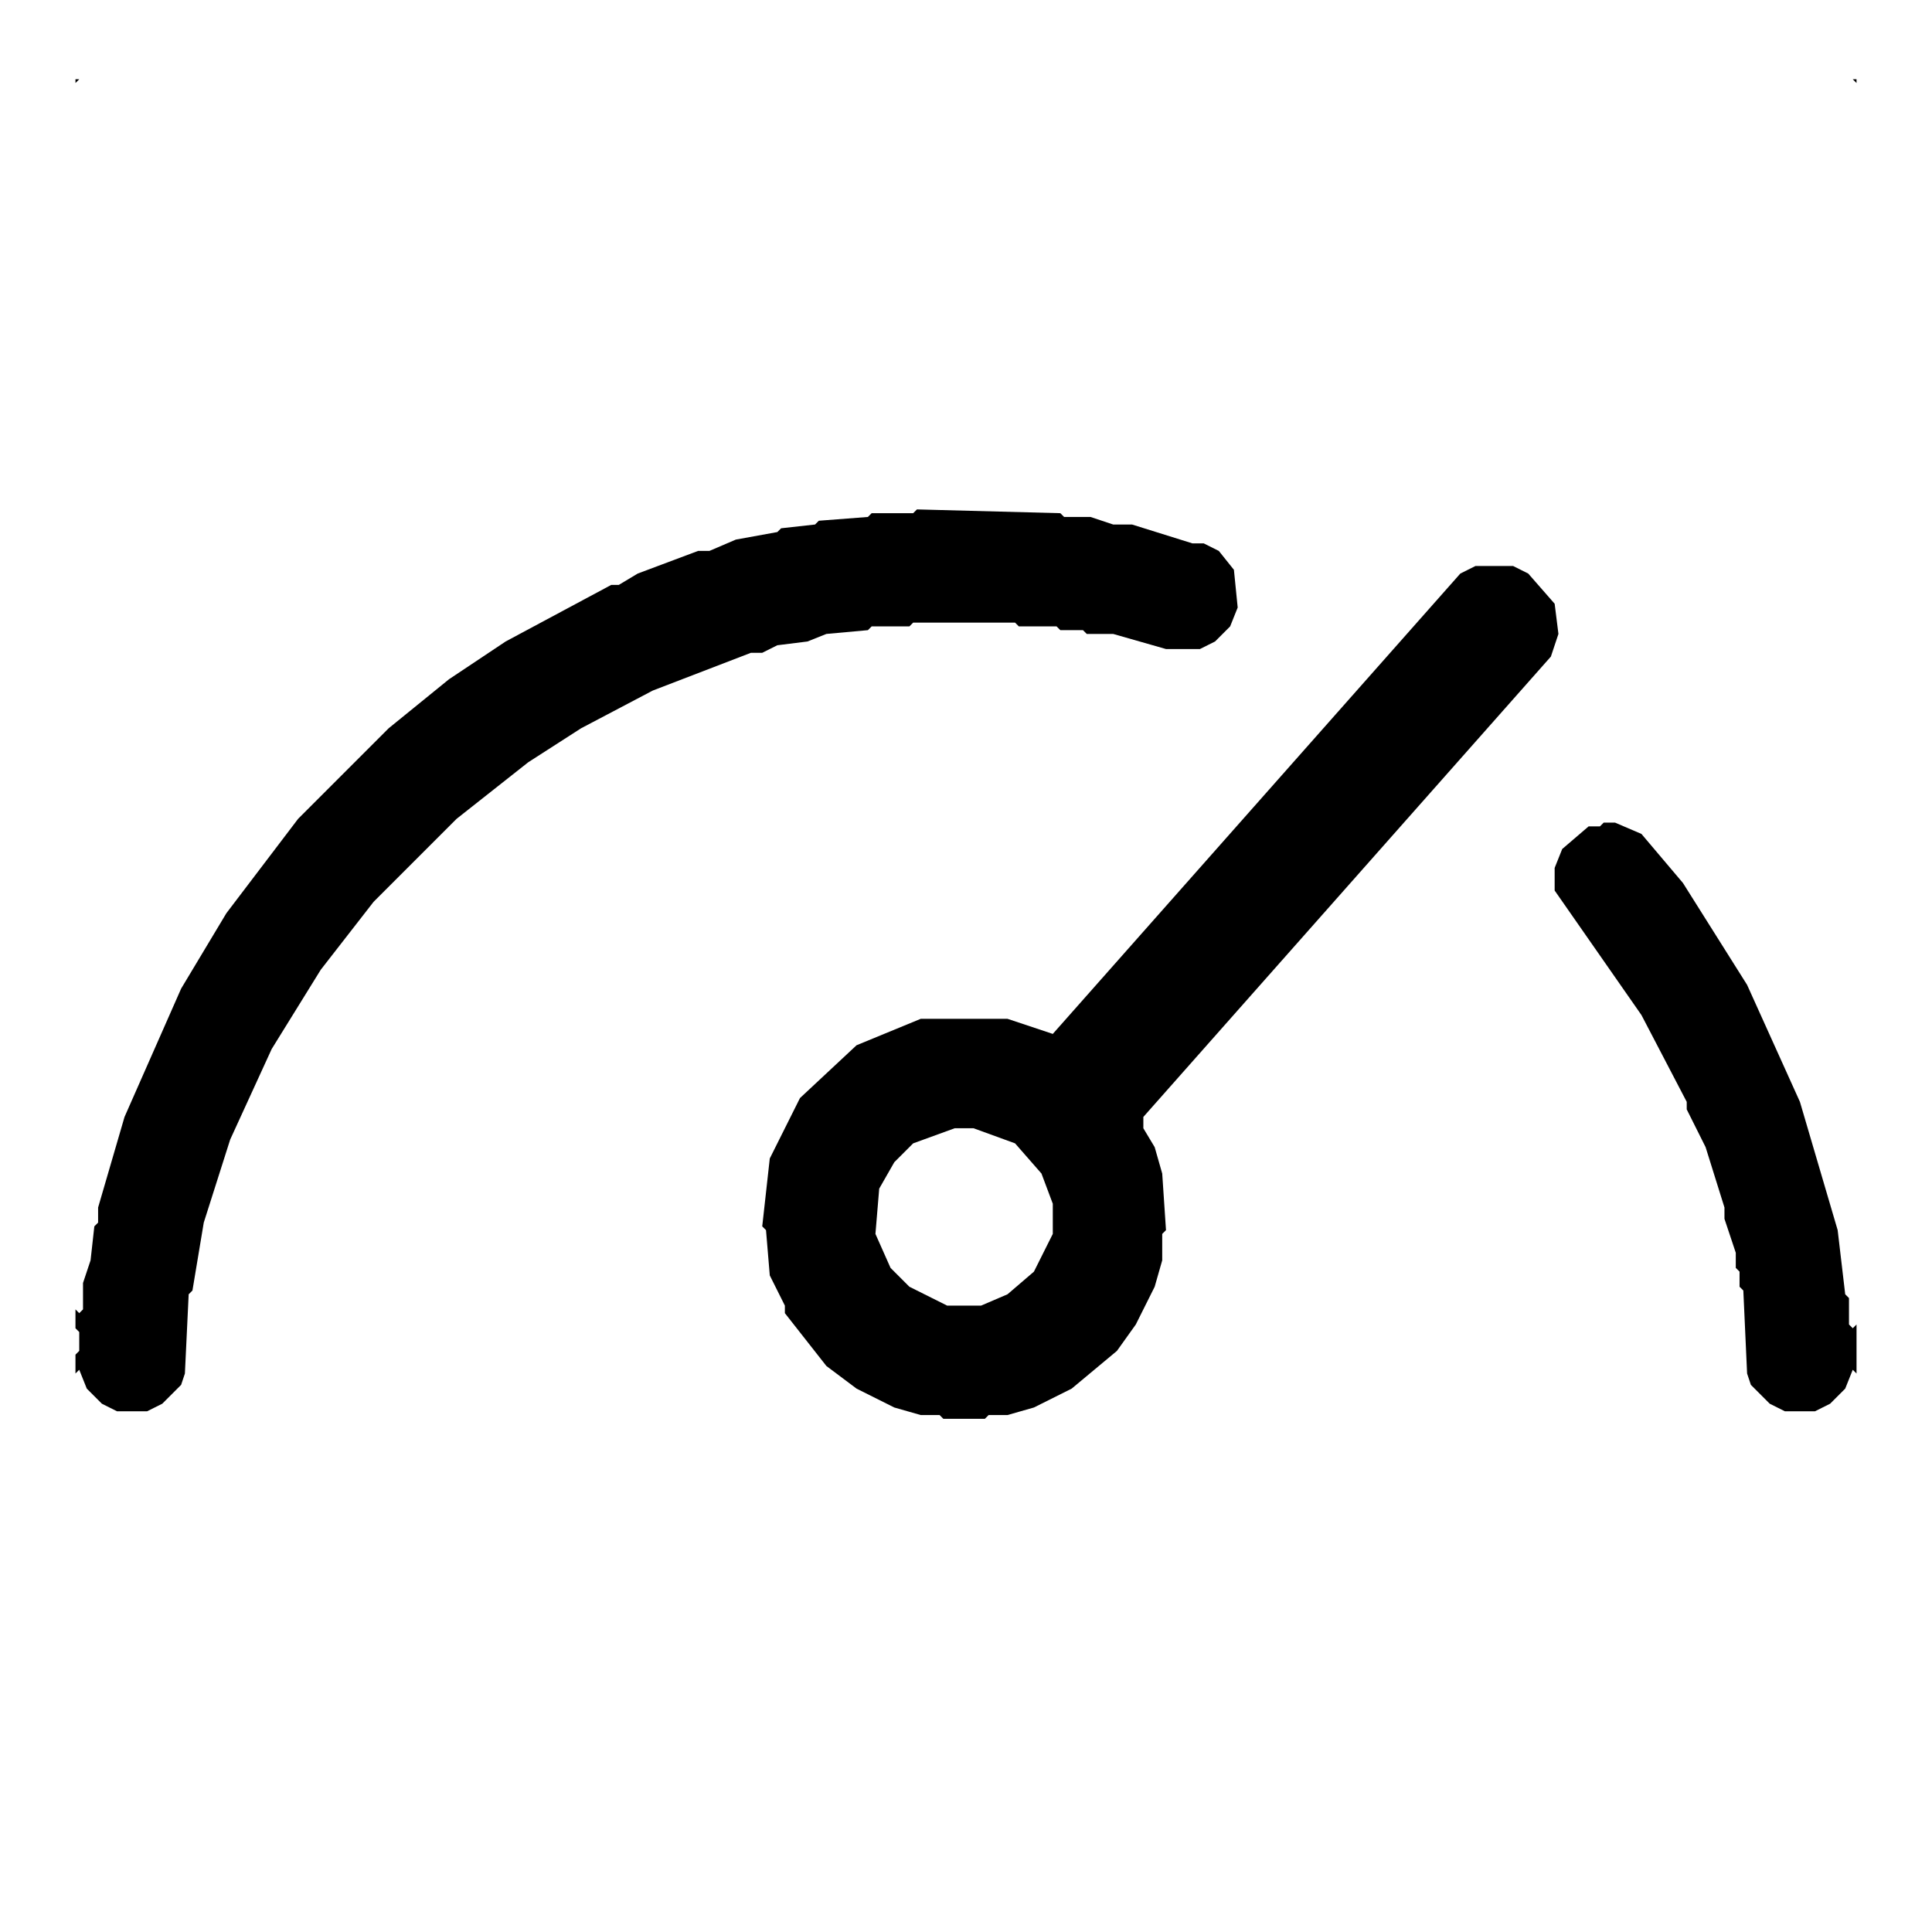
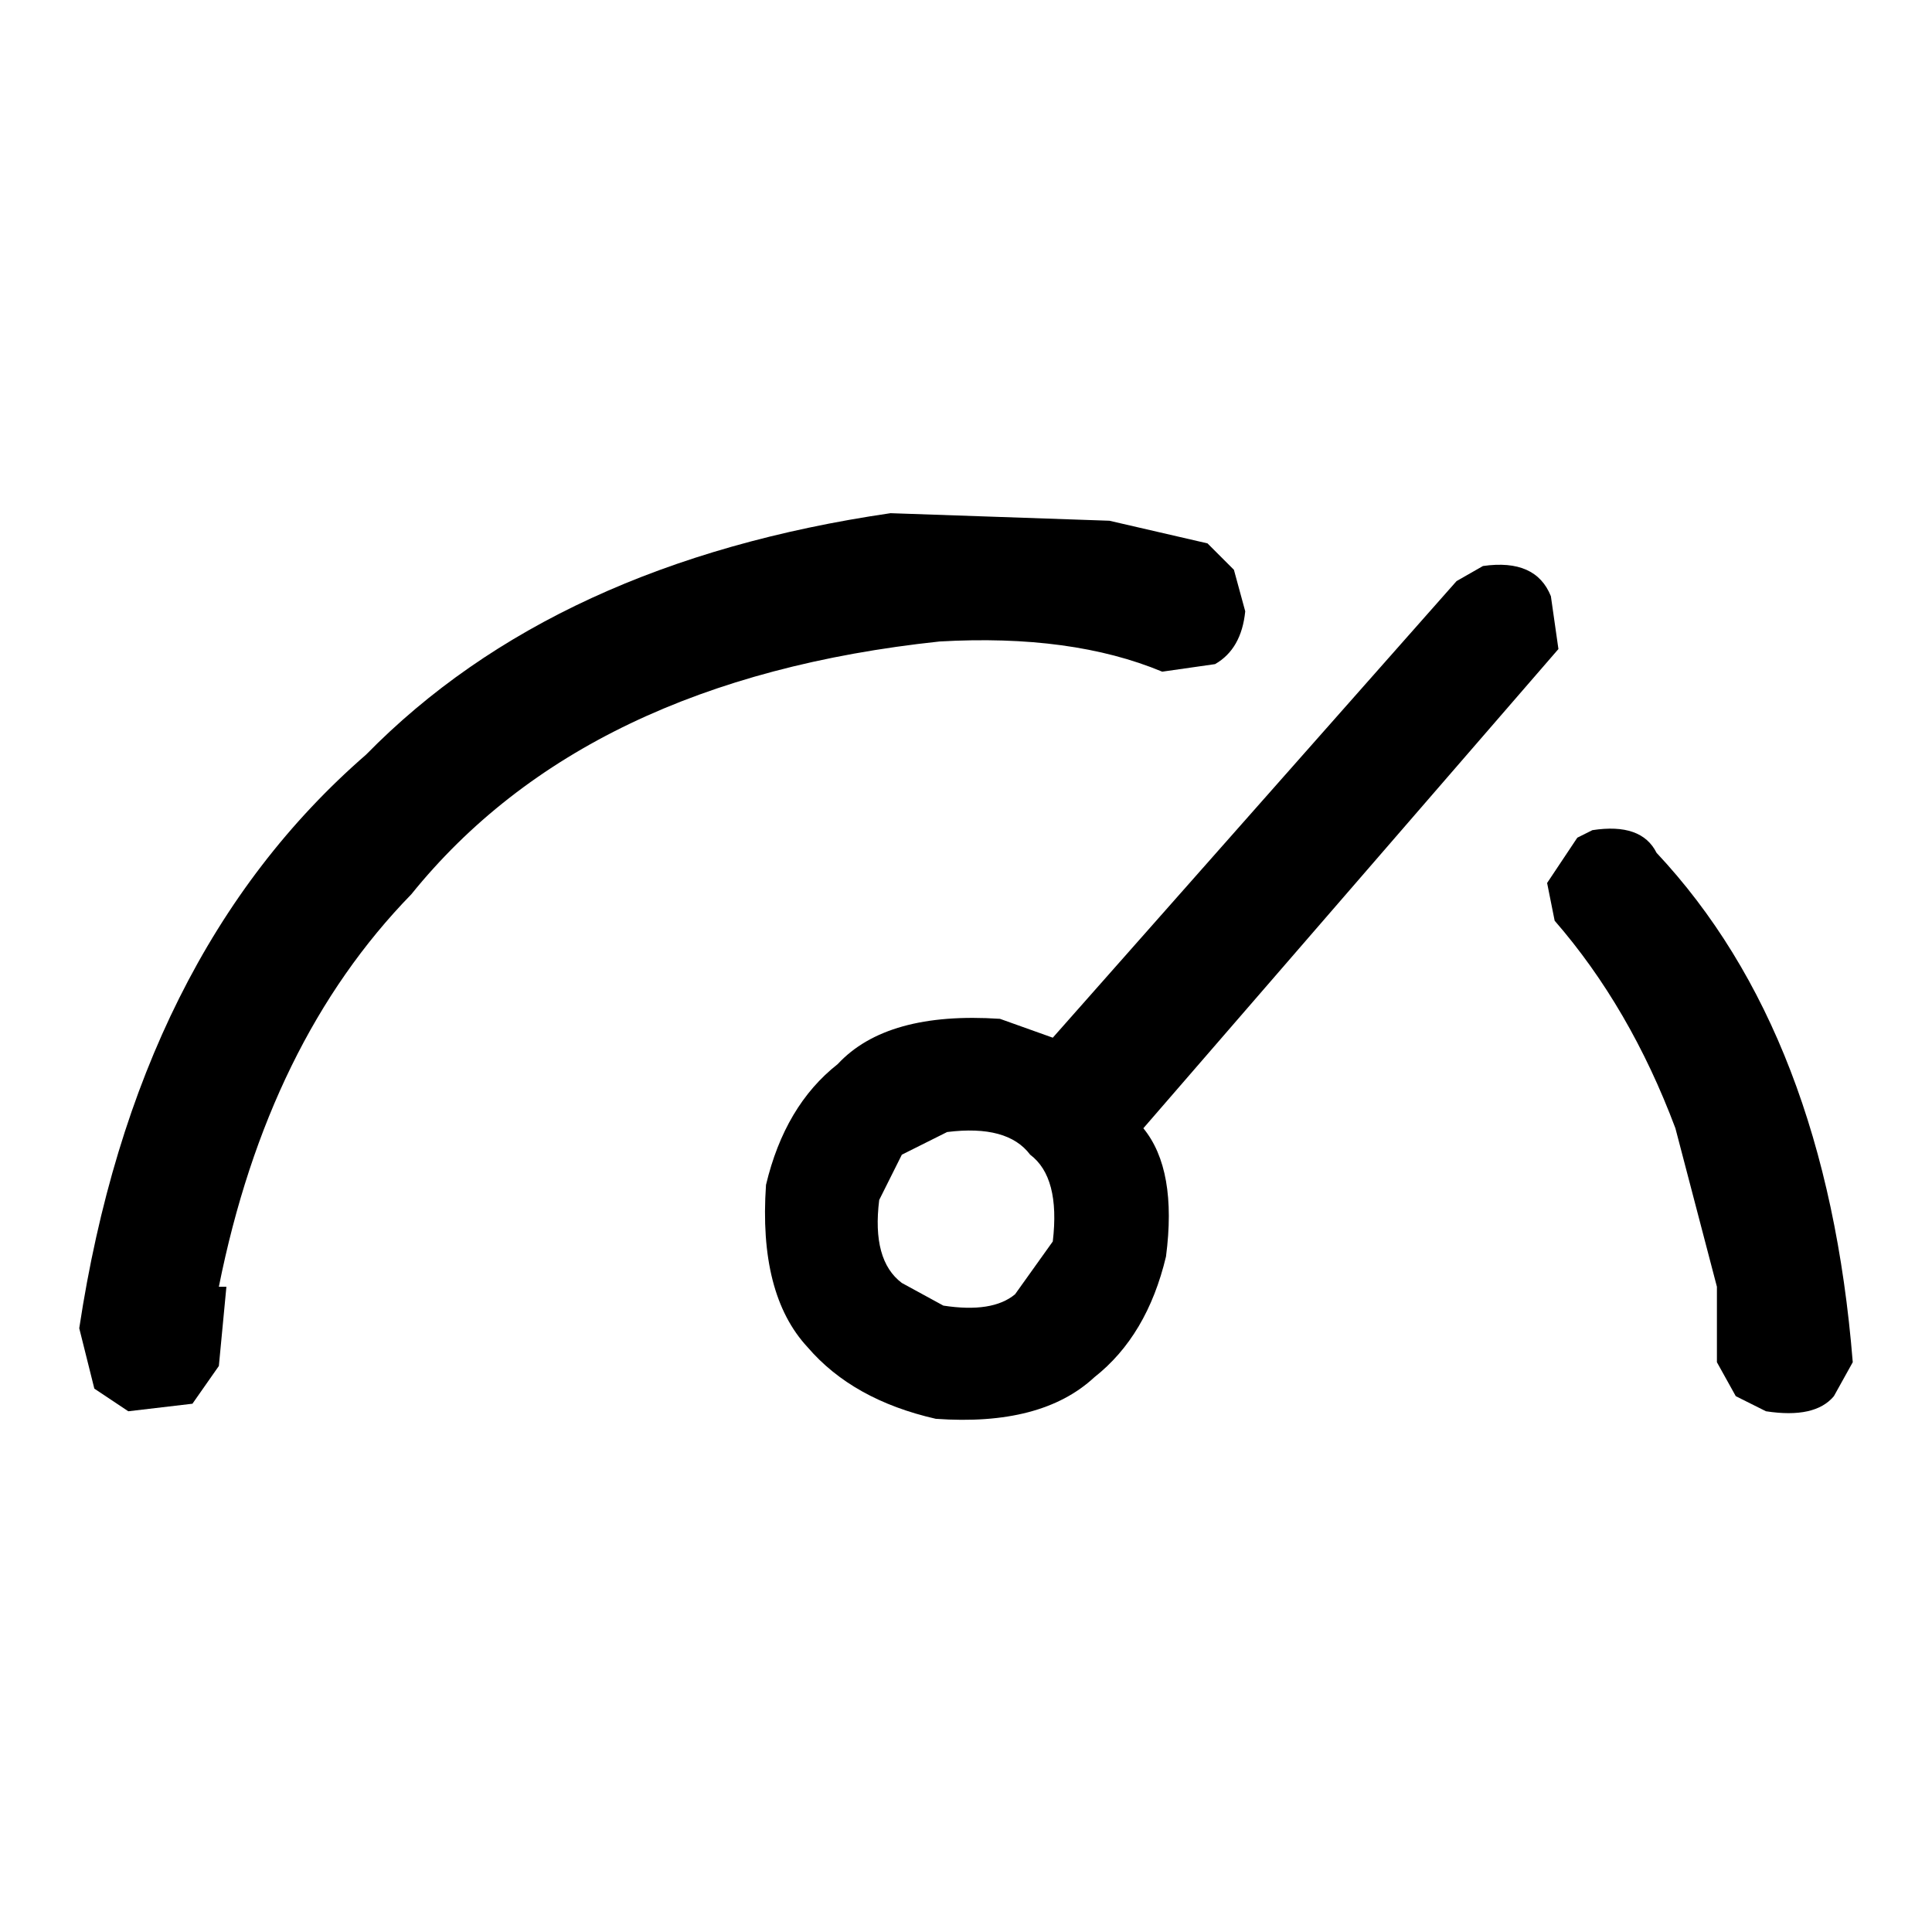
- <svg xmlns="http://www.w3.org/2000/svg" width="512" height="512" viewBox="0 0 512 512">
-   <path d="M405,152 L401,150 L391,150 L387,152 L279,274 L267,270 L244,270 L227,277 L212,291 L204,307 L202,325 L203,326 L204,338 L208,346 L208,348 L219,362 L227,368 L237,373 L244,375 L249,375 L250,376 L261,376 L262,375 L267,375 L274,373 L284,368 L296,358 L301,351 L306,341 L308,334 L308,327 L309,326 L308,311 L306,304 L303,299 L303,296 L411,174 L413,168 L412,160Z M253,299 L258,299 L269,303 L276,311 L279,319 L279,327 L274,337 L267,343 L260,346 L251,346 L241,341 L236,336 L232,327 L233,315 L237,308 L242,303Z M20,21 L20,352 L21,353 L21,358 L20,359 L20,375 L20,364 L21,363 L23,368 L27,372 L31,374 L39,374 L43,372 L48,367 L49,364 L50,343 L51,342 L54,324 L61,302 L72,278 L85,257 L99,239 L121,217 L140,202 L154,193 L173,183 L199,173 L202,173 L206,171 L214,170 L219,168 L230,167 L231,166 L241,166 L242,165 L269,165 L270,166 L280,166 L281,167 L287,167 L288,168 L295,168 L309,172 L318,172 L322,170 L326,166 L328,161 L327,151 L323,146 L319,144 L316,144 L300,139 L295,139 L289,137 L282,137 L281,136 L243,135 L242,136 L231,136 L230,137 L217,138 L216,139 L207,140 L206,141 L195,143 L188,146 L185,146 L169,152 L164,155 L162,155 L134,170 L119,180 L103,193 L79,217 L60,242 L48,262 L33,296 L26,320 L26,324 L25,325 L24,334 L22,340 L22,347 L21,348 L20,347 L20,22 L21,21 L491,21 L492,22 L492,351 L491,352 L490,351 L490,344 L489,343 L487,326 L477,292 L463,261 L446,234 L435,221 L428,218 L425,218 L424,219 L421,219 L414,225 L412,230 L412,236 L435,269 L447,292 L447,294 L452,304 L457,320 L457,323 L460,332 L460,336 L461,337 L461,341 L462,342 L463,364 L464,367 L469,372 L473,374 L481,374 L485,372 L489,368 L491,363 L492,364 L492,489 L492,21Z" fill="#000000" fill-rule="evenodd" />
+ <svg xmlns="http://www.w3.org/2000/svg" viewBox="0 0 512 512" version="1" desc="Created with imagetracer.js version 1.6">
+   <path fill="#000000" stroke="rgb(0,0,0)" stroke-width="0" opacity="1" d="M 236 136 L 294 138 L 320 144 L 327 151 L 330 162 Q 329 172 322 176 L 308 178 Q 284 168 249 170 Q 155 180 109 237 Q 71 276 58 341 L 60 341 L 58 362 L 51 372 L 34 374 L 25 368 L 21 352 Q 36 253 97 200 Q 147 149 236 136 Z " />
+   <path fill="#000000" stroke="rgb(0,0,0)" stroke-width="0" opacity="1" d="M 393 150 Q 407 148 411 158 L 413 172 L 303 299 Q 312 310 309 333 Q 304 354 290 365 Q 276 378 248 376 Q 226 371 214 357 Q 201 343 203 314 Q 208 293 222 282 Q 235 268 265 270 L 279 275 L 386 154 L 393 150 Z M 251 300 L 239 306 L 233 318 Q 231 334 239 340 L 250 346 Q 263 348 269 343 L 279 329 Q 281 312 273 306 Q 267 298 251 300 Z " />
+   <path fill="#000000" stroke="rgb(0,0,0)" stroke-width="0" opacity="1" d="M 422 220 Q 435 218 439 226 Q 484 274 491 361 L 486 370 Q 481 376 468 374 L 460 370 L 455 361 L 455 341 L 444 299 Q 432 267 412 244 L 410 234 L 418 222 L 422 220 Z " />
+   <path fill="#000000" stroke="rgb(0,0,0)" stroke-width="0" opacity="0" d="M 0 0 L 512 0 L 512 512 L 0 512 L 0 0 Z M 236 136 Q 147 149 97 200 Q 36 253 21 352 L 25 368 L 34 374 L 51 372 L 58 362 L 60 341 L 58 341 Q 71 276 109 237 Q 155 180 249 170 Q 284 168 308 178 L 322 176 Q 329 172 330 162 L 327 151 L 320 144 L 294 138 L 236 136 Z M 393 150 L 386 154 L 279 275 L 265 270 Q 235 268 222 282 Q 207 293 203 314 Q 201 343 214 357 Q 226 371 248 376 Q 276 378 290 365 Q 304 354 309 333 Q 311 310 303 299 L 413 172 L 411 158 Q 407 148 393 150 Z M 422 220 L 418 222 L 410 234 L 412 244 Q 432 267 444 299 L 455 341 L 455 361 L 460 370 L 468 374 Q 481 376 486 370 L 491 361 Q 484 274 439 226 Q 435 218 422 220 Z " />
+   <path fill="#000000" stroke="rgb(0,0,0)" stroke-width="0" opacity="0" d="M 251 300 Q 267 298 273 306 Q 281 312 279 329 L 269 343 Q 263 348 250 346 L 239 340 Q 231 334 233 318 L 239 306 L 251 300 Z " />
</svg>
